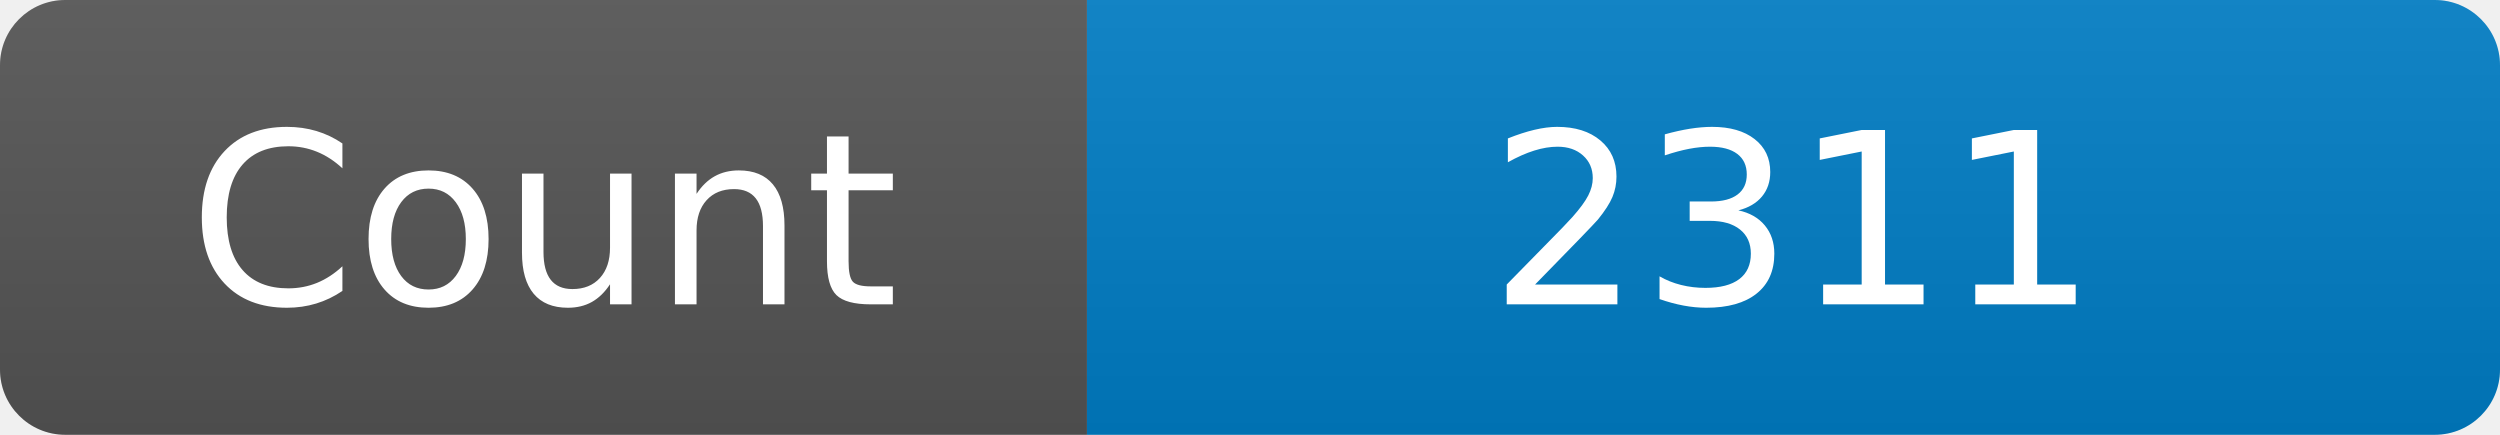
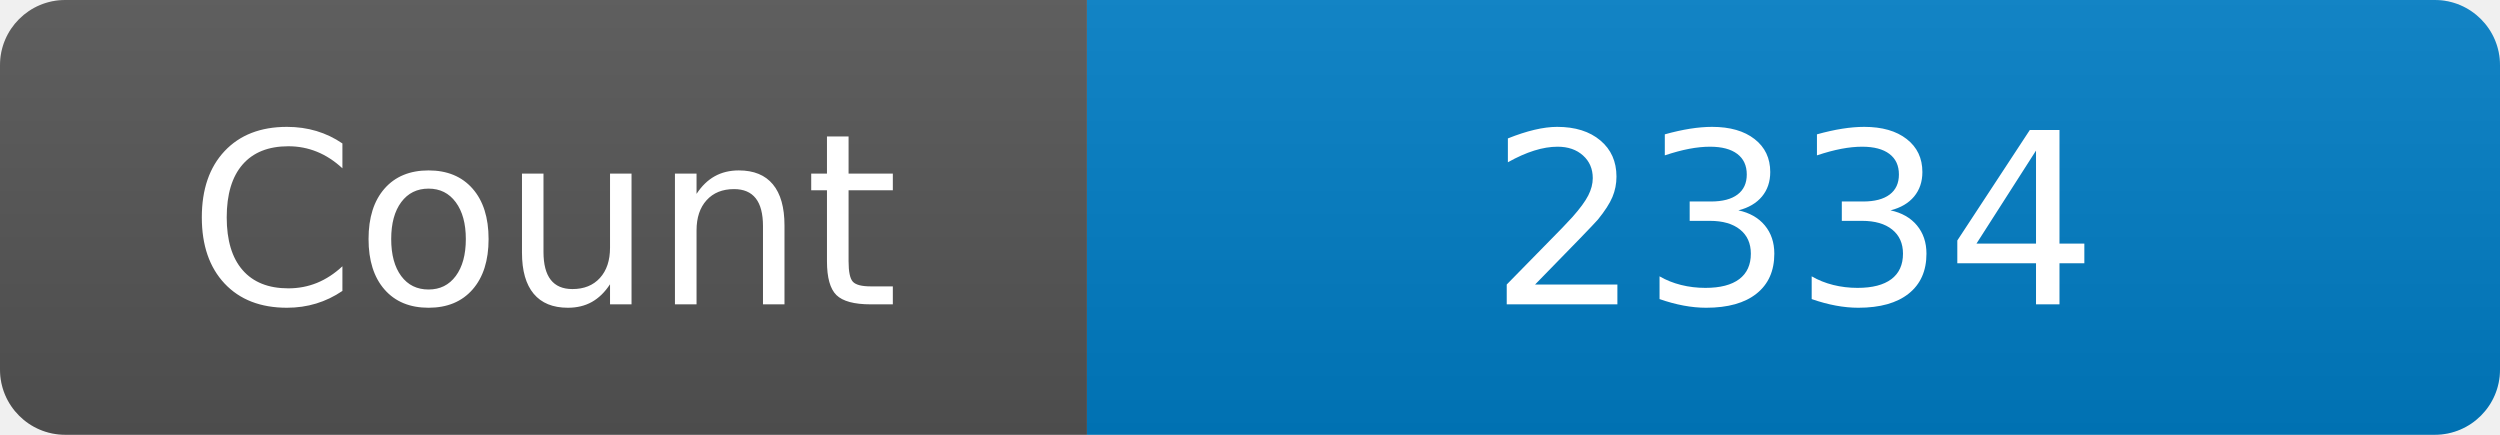
<svg xmlns="http://www.w3.org/2000/svg" width="115" height="20" role="img" aria-label="Maintained?: yes">
  <linearGradient id="s" x2="0" y2="100%">
    <stop offset="0" stop-color="#bbb" stop-opacity=".1" />
    <stop offset="1" stop-opacity=".1" />
  </linearGradient>
  <clipPath id="r">
    <rect width="115" height="20" rx="3" fill="#fff" />
  </clipPath>
  <g clip-path="url(#r)">
    <rect width="50" height="20" fill="#555" />
    <rect x="50" width="160" height="20" fill="#007ec6" />
    <rect width="115" height="20" fill="url(#s)" />
  </g>
  <g fill="#fff" text-anchor="middle" font-family="Verdana,Geneva,DejaVu Sans,sans-serif" font-size="110">
    <text x="250" y="140" transform="scale(.1)" fill="#fff">Count</text>
-     <text x="825" y="140" transform="scale(.1)" fill="#fff">2311</text>
+     <text x="825" y="140" transform="scale(.1)" fill="#fff">2334</text>
  </g>
</svg>
